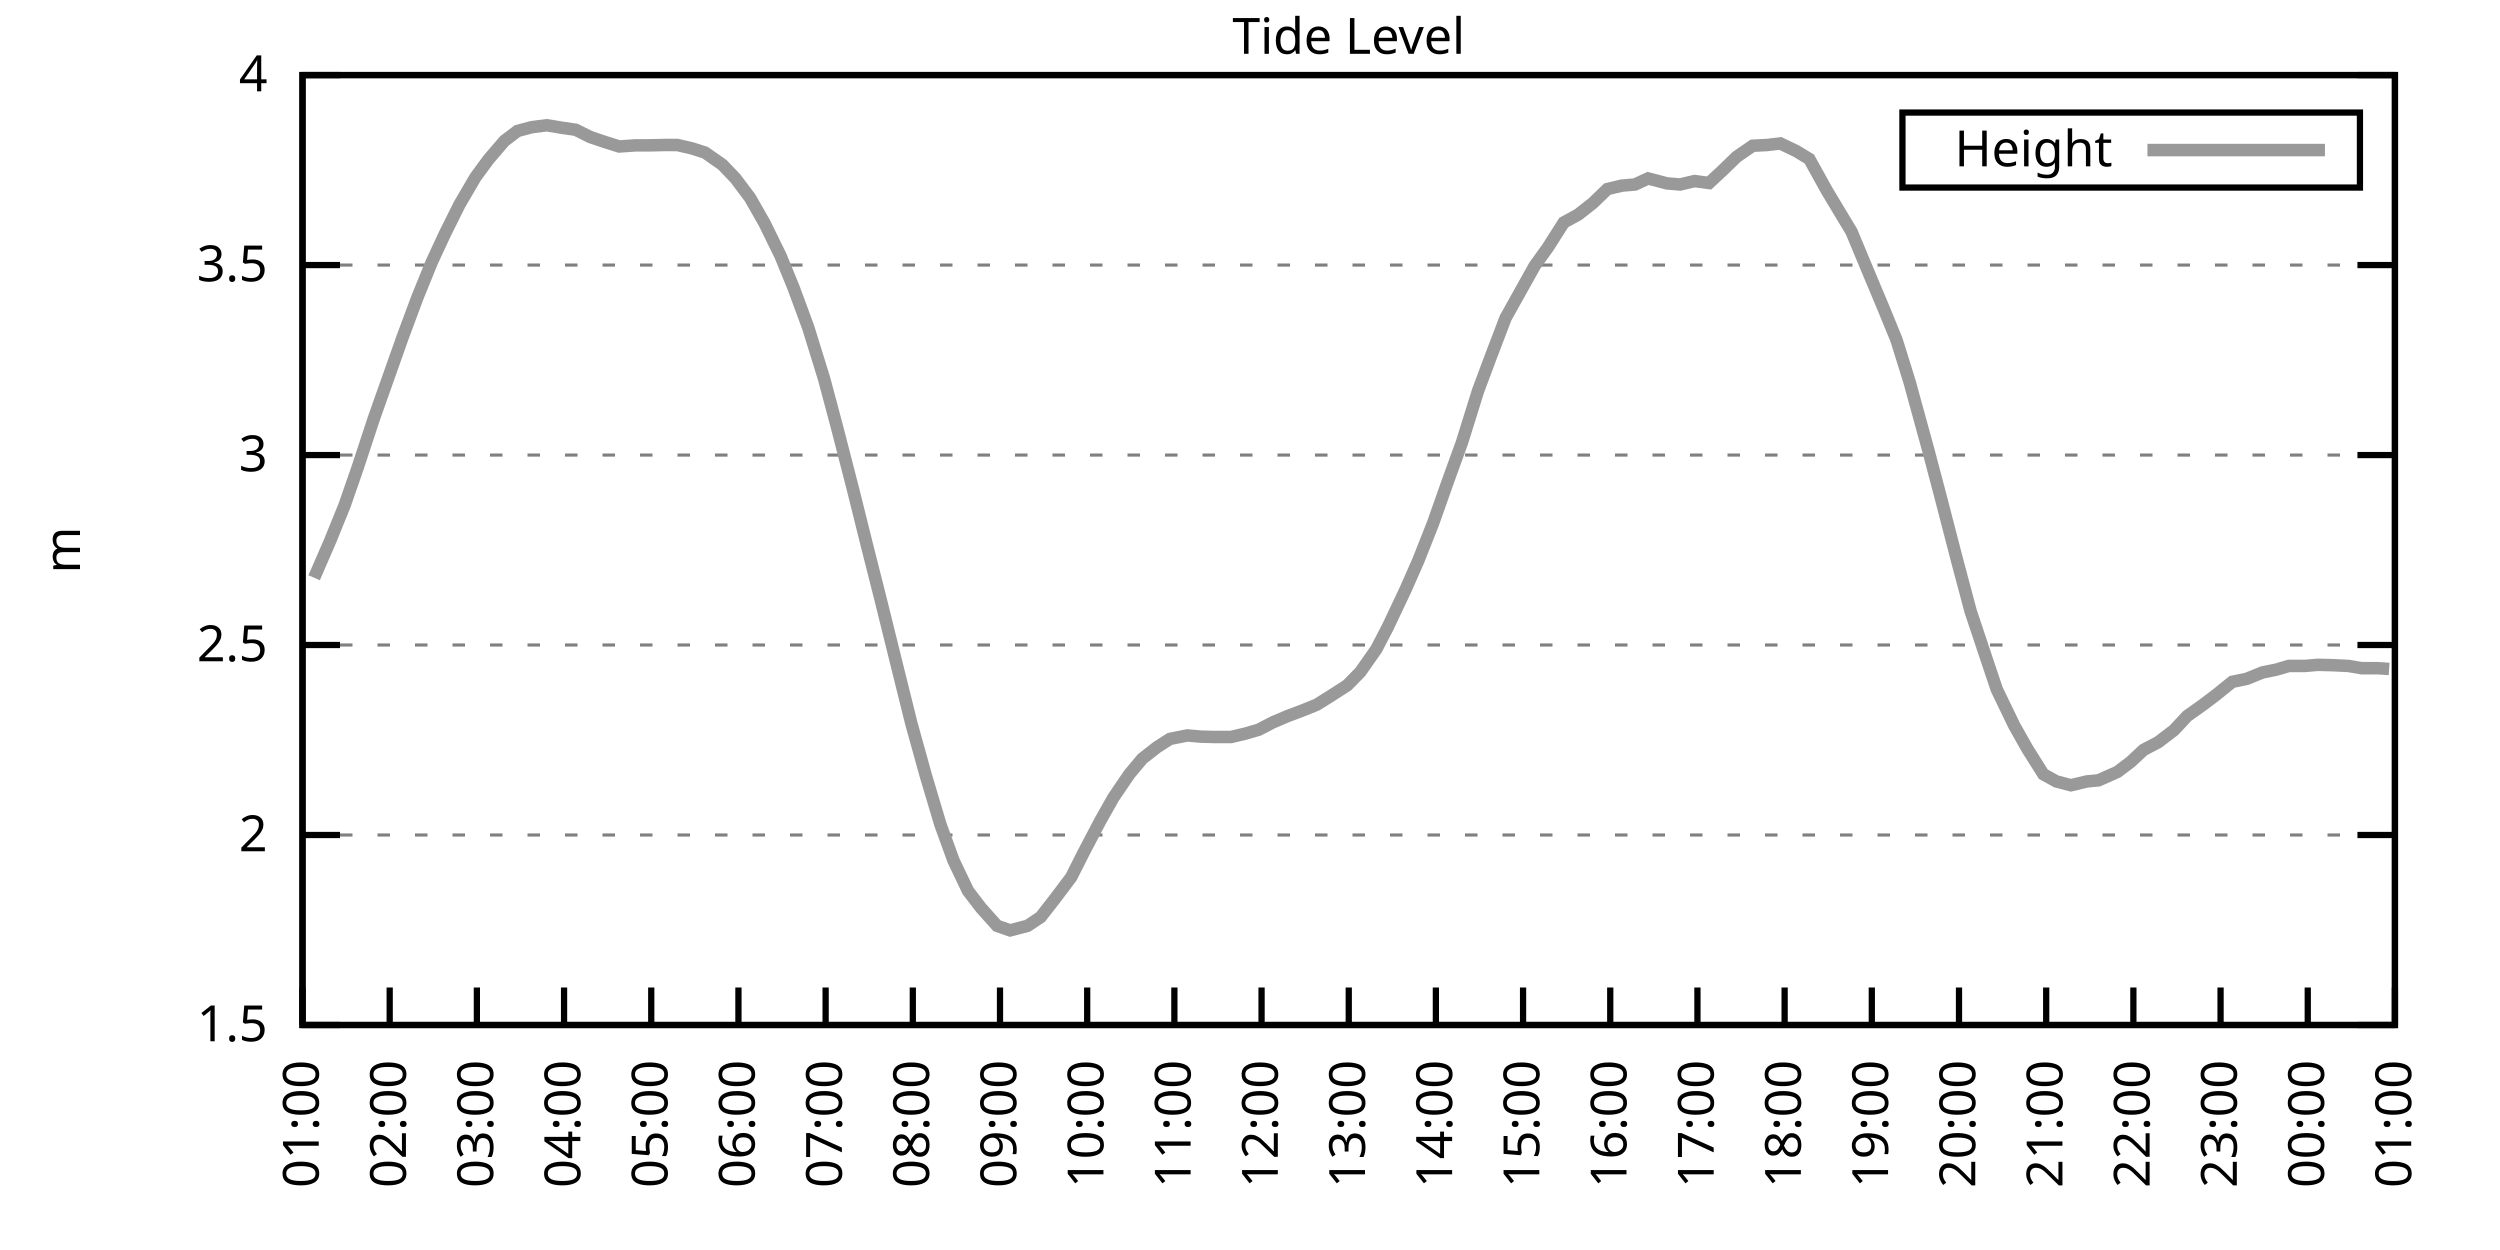
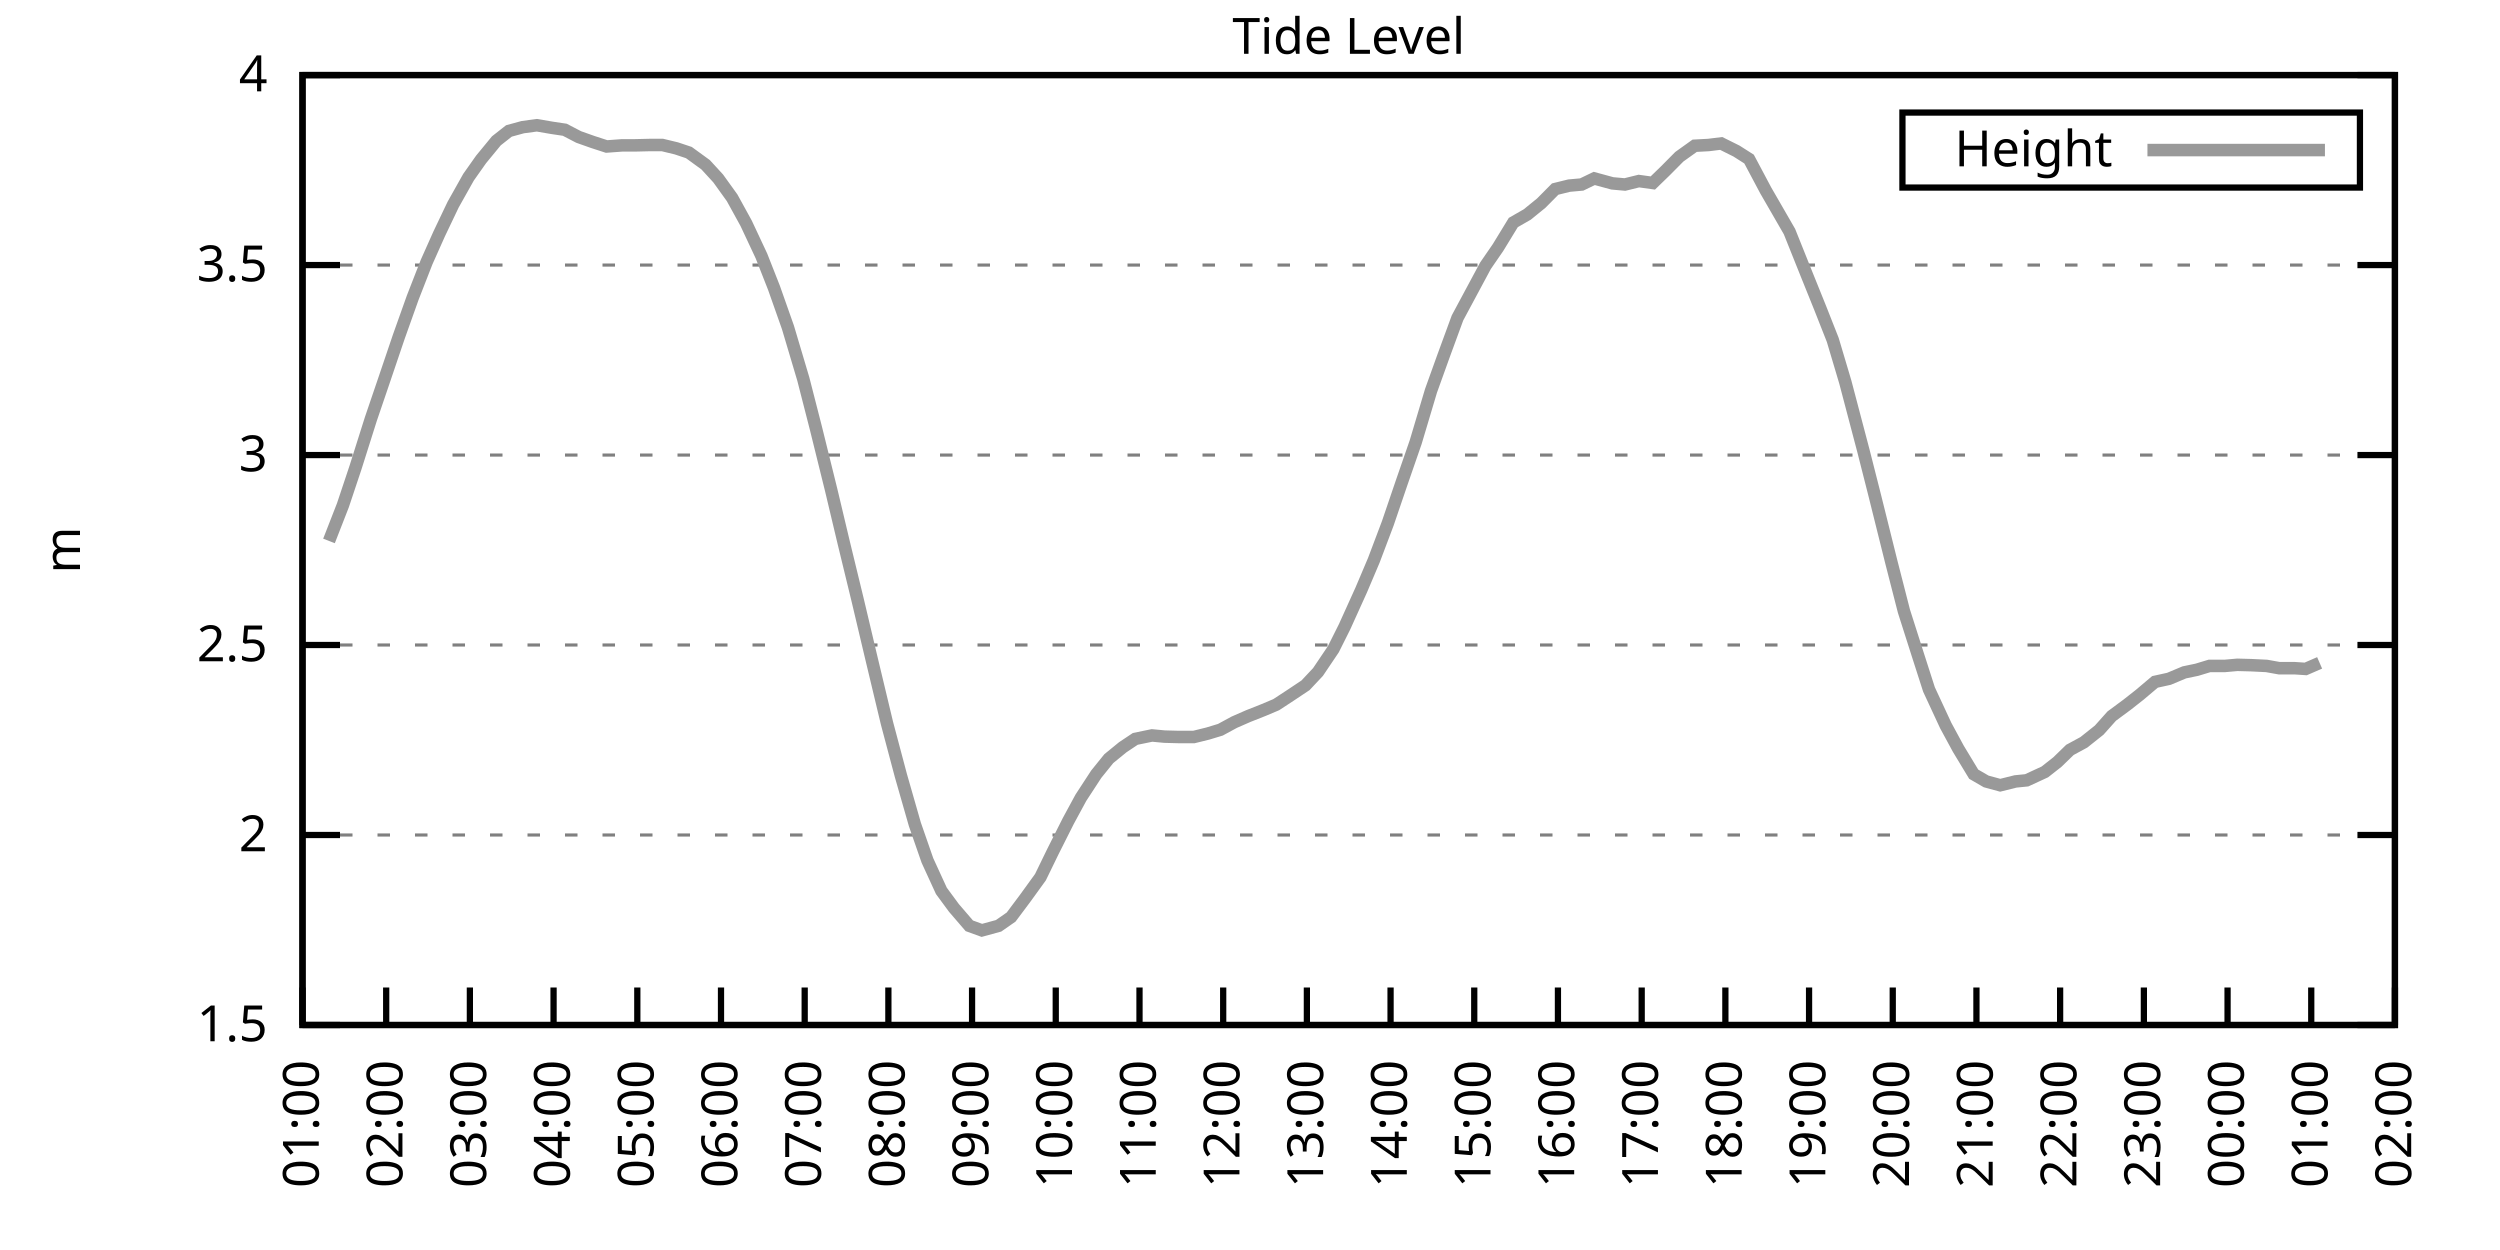
<svg xmlns="http://www.w3.org/2000/svg" xmlns:xlink="http://www.w3.org/1999/xlink" width="400" height="200" viewBox="0 0 400 200">
  <g id="gnuplot_canvas">
    <rect x="0" y="0" width="400" height="200" fill="none" />
    <defs>
      <circle id="gpDot" r="0.5" stroke-width="0.5" stroke="currentColor" />
      <path id="gpPt0" stroke-width="0.333" stroke="currentColor" d="M-1,0 h2 M0,-1 v2" />
      <path id="gpPt1" stroke-width="0.333" stroke="currentColor" d="M-1,-1 L1,1 M1,-1 L-1,1" />
      <path id="gpPt2" stroke-width="0.333" stroke="currentColor" d="M-1,0 L1,0 M0,-1 L0,1 M-1,-1 L1,1 M-1,1 L1,-1" />
      <rect id="gpPt3" stroke-width="0.333" stroke="currentColor" x="-1" y="-1" width="2" height="2" />
      <rect id="gpPt4" stroke-width="0.333" stroke="currentColor" fill="currentColor" x="-1" y="-1" width="2" height="2" />
      <circle id="gpPt5" stroke-width="0.333" stroke="currentColor" cx="0" cy="0" r="1" />
      <use xlink:href="#gpPt5" id="gpPt6" fill="currentColor" stroke="none" />
      <path id="gpPt7" stroke-width="0.333" stroke="currentColor" d="M0,-1.33 L-1.33,0.67 L1.33,0.67 z" />
      <use xlink:href="#gpPt7" id="gpPt8" fill="currentColor" stroke="none" />
      <use xlink:href="#gpPt7" id="gpPt9" stroke="currentColor" transform="rotate(180)" />
      <use xlink:href="#gpPt9" id="gpPt10" fill="currentColor" stroke="none" />
      <use xlink:href="#gpPt3" id="gpPt11" stroke="currentColor" transform="rotate(45)" />
      <use xlink:href="#gpPt11" id="gpPt12" fill="currentColor" stroke="none" />
      <path id="gpPt13" stroke-width="0.333" stroke="currentColor" d="M0,1.330 L1.265,0.411 L0.782,-1.067 L-0.782,-1.076 L-1.265,0.411 z" />
      <use xlink:href="#gpPt13" id="gpPt14" fill="currentColor" stroke="none" />
      <filter id="textbox" filterUnits="objectBoundingBox" x="0" y="0" height="1" width="1">
        <feFlood flood-color="white" flood-opacity="1" result="bgnd" />
        <feComposite in="SourceGraphic" in2="bgnd" operator="atop" />
      </filter>
      <filter id="greybox" filterUnits="objectBoundingBox" x="0" y="0" height="1" width="1">
        <feFlood flood-color="lightgrey" flood-opacity="1" result="grey" />
        <feComposite in="SourceGraphic" in2="grey" operator="atop" />
      </filter>
    </defs>
    <g fill="none" color="white" stroke="currentColor" stroke-width="1.00" stroke-linecap="butt" stroke-linejoin="miter">
</g>
    <g fill="none" color="black" stroke="currentColor" stroke-width="1.00" stroke-linecap="butt" stroke-linejoin="miter">
      <g stroke="none" shape-rendering="crispEdges">
        <polygon fill="rgb(255, 255, 255)" points="48.40,164.00 383.18,164.00 383.18,12.02 48.40,12.02 " />
      </g>
    </g>
    <g fill="none" color="black" stroke="currentColor" stroke-width="1.00" stroke-linecap="butt" stroke-linejoin="miter">
</g>
    <g fill="none" color="black" stroke="black" stroke-width="0.50" stroke-linecap="butt" stroke-linejoin="miter">
</g>
    <g fill="none" color="gray" stroke="currentColor" stroke-width="0.50" stroke-linecap="butt" stroke-linejoin="miter">
      <path stroke="gray" stroke-dasharray="2,4" class="gridline" d="M48.40,164.00 L383.19,164.00  " />
    </g>
    <g fill="none" color="gray" stroke="gray" stroke-width="1.00" stroke-linecap="butt" stroke-linejoin="miter">
</g>
    <g fill="none" color="black" stroke="currentColor" stroke-width="1.00" stroke-linecap="butt" stroke-linejoin="miter">
      <path stroke="black" d="M48.40,164.00 L54.40,164.00 M383.19,164.00 L377.19,164.00  " />
      <g transform="translate(42.80,166.60)" stroke="none" fill="black" font-family="Sans" font-size="8.00" text-anchor="end">
        <text>
          <tspan font-family="Sans"> 1.5</tspan>
        </text>
      </g>
    </g>
    <g fill="none" color="black" stroke="currentColor" stroke-width="1.00" stroke-linecap="butt" stroke-linejoin="miter">
</g>
    <g fill="none" color="black" stroke="black" stroke-width="0.50" stroke-linecap="butt" stroke-linejoin="miter">
</g>
    <g fill="none" color="gray" stroke="currentColor" stroke-width="0.50" stroke-linecap="butt" stroke-linejoin="miter">
      <path stroke="gray" stroke-dasharray="2,4" class="gridline" d="M48.40,133.60 L383.19,133.60  " />
    </g>
    <g fill="none" color="gray" stroke="gray" stroke-width="1.00" stroke-linecap="butt" stroke-linejoin="miter">
</g>
    <g fill="none" color="black" stroke="currentColor" stroke-width="1.00" stroke-linecap="butt" stroke-linejoin="miter">
      <path stroke="black" d="M48.40,133.60 L54.40,133.60 M383.19,133.60 L377.19,133.60  " />
      <g transform="translate(42.80,136.20)" stroke="none" fill="black" font-family="Sans" font-size="8.00" text-anchor="end">
        <text>
          <tspan font-family="Sans"> 2</tspan>
        </text>
      </g>
    </g>
    <g fill="none" color="black" stroke="currentColor" stroke-width="1.00" stroke-linecap="butt" stroke-linejoin="miter">
</g>
    <g fill="none" color="black" stroke="black" stroke-width="0.50" stroke-linecap="butt" stroke-linejoin="miter">
</g>
    <g fill="none" color="gray" stroke="currentColor" stroke-width="0.50" stroke-linecap="butt" stroke-linejoin="miter">
      <path stroke="gray" stroke-dasharray="2,4" class="gridline" d="M48.40,103.20 L383.19,103.20  " />
    </g>
    <g fill="none" color="gray" stroke="gray" stroke-width="1.00" stroke-linecap="butt" stroke-linejoin="miter">
</g>
    <g fill="none" color="black" stroke="currentColor" stroke-width="1.00" stroke-linecap="butt" stroke-linejoin="miter">
      <path stroke="black" d="M48.40,103.20 L54.40,103.20 M383.19,103.20 L377.19,103.20  " />
      <g transform="translate(42.80,105.80)" stroke="none" fill="black" font-family="Sans" font-size="8.00" text-anchor="end">
        <text>
          <tspan font-family="Sans"> 2.5</tspan>
        </text>
      </g>
    </g>
    <g fill="none" color="black" stroke="currentColor" stroke-width="1.00" stroke-linecap="butt" stroke-linejoin="miter">
</g>
    <g fill="none" color="black" stroke="black" stroke-width="0.50" stroke-linecap="butt" stroke-linejoin="miter">
</g>
    <g fill="none" color="gray" stroke="currentColor" stroke-width="0.50" stroke-linecap="butt" stroke-linejoin="miter">
      <path stroke="gray" stroke-dasharray="2,4" class="gridline" d="M48.40,72.81 L383.19,72.81  " />
    </g>
    <g fill="none" color="gray" stroke="gray" stroke-width="1.00" stroke-linecap="butt" stroke-linejoin="miter">
</g>
    <g fill="none" color="black" stroke="currentColor" stroke-width="1.00" stroke-linecap="butt" stroke-linejoin="miter">
      <path stroke="black" d="M48.40,72.81 L54.40,72.81 M383.19,72.81 L377.19,72.81  " />
      <g transform="translate(42.80,75.41)" stroke="none" fill="black" font-family="Sans" font-size="8.00" text-anchor="end">
        <text>
          <tspan font-family="Sans"> 3</tspan>
        </text>
      </g>
    </g>
    <g fill="none" color="black" stroke="currentColor" stroke-width="1.00" stroke-linecap="butt" stroke-linejoin="miter">
</g>
    <g fill="none" color="black" stroke="black" stroke-width="0.50" stroke-linecap="butt" stroke-linejoin="miter">
</g>
    <g fill="none" color="gray" stroke="currentColor" stroke-width="0.50" stroke-linecap="butt" stroke-linejoin="miter">
      <path stroke="gray" stroke-dasharray="2,4" class="gridline" d="M48.40,42.41 L383.19,42.41  " />
    </g>
    <g fill="none" color="gray" stroke="gray" stroke-width="1.00" stroke-linecap="butt" stroke-linejoin="miter">
</g>
    <g fill="none" color="black" stroke="currentColor" stroke-width="1.00" stroke-linecap="butt" stroke-linejoin="miter">
      <path stroke="black" d="M48.40,42.41 L54.40,42.41 M383.19,42.41 L377.19,42.41  " />
      <g transform="translate(42.80,45.01)" stroke="none" fill="black" font-family="Sans" font-size="8.00" text-anchor="end">
        <text>
          <tspan font-family="Sans"> 3.5</tspan>
        </text>
      </g>
    </g>
    <g fill="none" color="black" stroke="currentColor" stroke-width="1.00" stroke-linecap="butt" stroke-linejoin="miter">
</g>
    <g fill="none" color="black" stroke="black" stroke-width="0.50" stroke-linecap="butt" stroke-linejoin="miter">
</g>
    <g fill="none" color="gray" stroke="currentColor" stroke-width="0.50" stroke-linecap="butt" stroke-linejoin="miter">
      <path stroke="gray" stroke-dasharray="2,4" class="gridline" d="M48.40,12.01 L383.19,12.01  " />
    </g>
    <g fill="none" color="gray" stroke="gray" stroke-width="1.00" stroke-linecap="butt" stroke-linejoin="miter">
</g>
    <g fill="none" color="black" stroke="currentColor" stroke-width="1.00" stroke-linecap="butt" stroke-linejoin="miter">
      <path stroke="black" d="M48.40,12.01 L54.40,12.01 M383.19,12.01 L377.19,12.01  " />
      <g transform="translate(42.80,14.61)" stroke="none" fill="black" font-family="Sans" font-size="8.00" text-anchor="end">
        <text>
          <tspan font-family="Sans"> 4</tspan>
        </text>
      </g>
    </g>
    <g fill="none" color="black" stroke="currentColor" stroke-width="1.00" stroke-linecap="butt" stroke-linejoin="miter">
      <path stroke="black" d="M48.40,164.00 L48.40,158.00  " />
      <g transform="translate(51.00,169.60) rotate(270.00)" stroke="none" fill="black" font-family="Sans" font-size="8.00" text-anchor="end">
        <text>
          <tspan font-family="Sans">01:00</tspan>
        </text>
      </g>
    </g>
    <g fill="none" color="black" stroke="currentColor" stroke-width="1.00" stroke-linecap="butt" stroke-linejoin="miter">
-       <path stroke="black" d="M62.35,164.00 L62.35,158.00  " />
-       <g transform="translate(64.95,169.60) rotate(270.00)" stroke="none" fill="black" font-family="Sans" font-size="8.00" text-anchor="end">
+       <path stroke="black" d="M61.79,164.00 L61.79,158.00  " />
+       <g transform="translate(64.39,169.60) rotate(270.00)" stroke="none" fill="black" font-family="Sans" font-size="8.00" text-anchor="end">
        <text>
          <tspan font-family="Sans">02:00</tspan>
        </text>
      </g>
    </g>
    <g fill="none" color="black" stroke="currentColor" stroke-width="1.00" stroke-linecap="butt" stroke-linejoin="miter">
-       <path stroke="black" d="M76.30,164.00 L76.30,158.00  " />
-       <g transform="translate(78.90,169.60) rotate(270.00)" stroke="none" fill="black" font-family="Sans" font-size="8.00" text-anchor="end">
+       <path stroke="black" d="M75.18,164.00 L75.18,158.00  " />
+       <g transform="translate(77.78,169.60) rotate(270.00)" stroke="none" fill="black" font-family="Sans" font-size="8.00" text-anchor="end">
        <text>
          <tspan font-family="Sans">03:00</tspan>
        </text>
      </g>
    </g>
    <g fill="none" color="black" stroke="currentColor" stroke-width="1.00" stroke-linecap="butt" stroke-linejoin="miter">
-       <path stroke="black" d="M90.25,164.00 L90.25,158.00  " />
-       <g transform="translate(92.85,169.60) rotate(270.00)" stroke="none" fill="black" font-family="Sans" font-size="8.00" text-anchor="end">
+       <path stroke="black" d="M88.57,164.00 L88.57,158.00  " />
+       <g transform="translate(91.17,169.60) rotate(270.00)" stroke="none" fill="black" font-family="Sans" font-size="8.00" text-anchor="end">
        <text>
          <tspan font-family="Sans">04:00</tspan>
        </text>
      </g>
    </g>
    <g fill="none" color="black" stroke="currentColor" stroke-width="1.00" stroke-linecap="butt" stroke-linejoin="miter">
-       <path stroke="black" d="M104.20,164.00 L104.20,158.00  " />
-       <g transform="translate(106.80,169.60) rotate(270.00)" stroke="none" fill="black" font-family="Sans" font-size="8.00" text-anchor="end">
+       <path stroke="black" d="M101.97,164.00 L101.97,158.00  " />
+       <g transform="translate(104.57,169.60) rotate(270.00)" stroke="none" fill="black" font-family="Sans" font-size="8.00" text-anchor="end">
        <text>
          <tspan font-family="Sans">05:00</tspan>
        </text>
      </g>
    </g>
    <g fill="none" color="black" stroke="currentColor" stroke-width="1.00" stroke-linecap="butt" stroke-linejoin="miter">
-       <path stroke="black" d="M118.15,164.00 L118.15,158.00  " />
-       <g transform="translate(120.75,169.60) rotate(270.00)" stroke="none" fill="black" font-family="Sans" font-size="8.00" text-anchor="end">
+       <path stroke="black" d="M115.36,164.00 L115.36,158.00  " />
+       <g transform="translate(117.96,169.60) rotate(270.00)" stroke="none" fill="black" font-family="Sans" font-size="8.00" text-anchor="end">
        <text>
          <tspan font-family="Sans">06:00</tspan>
        </text>
      </g>
    </g>
    <g fill="none" color="black" stroke="currentColor" stroke-width="1.00" stroke-linecap="butt" stroke-linejoin="miter">
-       <path stroke="black" d="M132.10,164.00 L132.10,158.00  " />
-       <g transform="translate(134.70,169.60) rotate(270.00)" stroke="none" fill="black" font-family="Sans" font-size="8.00" text-anchor="end">
+       <path stroke="black" d="M128.75,164.00 L128.75,158.00  " />
+       <g transform="translate(131.35,169.60) rotate(270.00)" stroke="none" fill="black" font-family="Sans" font-size="8.00" text-anchor="end">
        <text>
          <tspan font-family="Sans">07:00</tspan>
        </text>
      </g>
    </g>
    <g fill="none" color="black" stroke="currentColor" stroke-width="1.00" stroke-linecap="butt" stroke-linejoin="miter">
-       <path stroke="black" d="M146.05,164.00 L146.05,158.00  " />
-       <g transform="translate(148.65,169.60) rotate(270.00)" stroke="none" fill="black" font-family="Sans" font-size="8.00" text-anchor="end">
+       <path stroke="black" d="M142.14,164.00 L142.14,158.00  " />
+       <g transform="translate(144.74,169.60) rotate(270.00)" stroke="none" fill="black" font-family="Sans" font-size="8.00" text-anchor="end">
        <text>
          <tspan font-family="Sans">08:00</tspan>
        </text>
      </g>
    </g>
    <g fill="none" color="black" stroke="currentColor" stroke-width="1.00" stroke-linecap="butt" stroke-linejoin="miter">
-       <path stroke="black" d="M160.00,164.00 L160.00,158.00  " />
-       <g transform="translate(162.60,169.60) rotate(270.00)" stroke="none" fill="black" font-family="Sans" font-size="8.00" text-anchor="end">
+       <path stroke="black" d="M155.53,164.00 L155.53,158.00  " />
+       <g transform="translate(158.13,169.60) rotate(270.00)" stroke="none" fill="black" font-family="Sans" font-size="8.00" text-anchor="end">
        <text>
          <tspan font-family="Sans">09:00</tspan>
        </text>
      </g>
    </g>
    <g fill="none" color="black" stroke="currentColor" stroke-width="1.00" stroke-linecap="butt" stroke-linejoin="miter">
-       <path stroke="black" d="M173.95,164.00 L173.95,158.00  " />
-       <g transform="translate(176.55,169.60) rotate(270.00)" stroke="none" fill="black" font-family="Sans" font-size="8.00" text-anchor="end">
+       <path stroke="black" d="M168.92,164.00 L168.92,158.00  " />
+       <g transform="translate(171.52,169.60) rotate(270.00)" stroke="none" fill="black" font-family="Sans" font-size="8.00" text-anchor="end">
        <text>
          <tspan font-family="Sans">10:00</tspan>
        </text>
      </g>
    </g>
    <g fill="none" color="black" stroke="currentColor" stroke-width="1.00" stroke-linecap="butt" stroke-linejoin="miter">
-       <path stroke="black" d="M187.90,164.00 L187.90,158.00  " />
-       <g transform="translate(190.50,169.60) rotate(270.00)" stroke="none" fill="black" font-family="Sans" font-size="8.00" text-anchor="end">
+       <path stroke="black" d="M182.32,164.00 L182.32,158.00  " />
+       <g transform="translate(184.92,169.60) rotate(270.00)" stroke="none" fill="black" font-family="Sans" font-size="8.00" text-anchor="end">
        <text>
          <tspan font-family="Sans">11:00</tspan>
        </text>
      </g>
    </g>
    <g fill="none" color="black" stroke="currentColor" stroke-width="1.00" stroke-linecap="butt" stroke-linejoin="miter">
-       <path stroke="black" d="M201.85,164.00 L201.85,158.00  " />
-       <g transform="translate(204.45,169.60) rotate(270.00)" stroke="none" fill="black" font-family="Sans" font-size="8.00" text-anchor="end">
+       <path stroke="black" d="M195.71,164.00 L195.71,158.00  " />
+       <g transform="translate(198.31,169.60) rotate(270.00)" stroke="none" fill="black" font-family="Sans" font-size="8.00" text-anchor="end">
        <text>
          <tspan font-family="Sans">12:00</tspan>
        </text>
      </g>
    </g>
    <g fill="none" color="black" stroke="currentColor" stroke-width="1.00" stroke-linecap="butt" stroke-linejoin="miter">
-       <path stroke="black" d="M215.80,164.00 L215.80,158.00  " />
-       <g transform="translate(218.40,169.60) rotate(270.00)" stroke="none" fill="black" font-family="Sans" font-size="8.00" text-anchor="end">
+       <path stroke="black" d="M209.10,164.00 L209.10,158.00  " />
+       <g transform="translate(211.70,169.60) rotate(270.00)" stroke="none" fill="black" font-family="Sans" font-size="8.00" text-anchor="end">
        <text>
          <tspan font-family="Sans">13:00</tspan>
        </text>
      </g>
    </g>
    <g fill="none" color="black" stroke="currentColor" stroke-width="1.00" stroke-linecap="butt" stroke-linejoin="miter">
-       <path stroke="black" d="M229.74,164.00 L229.74,158.00  " />
-       <g transform="translate(232.34,169.60) rotate(270.00)" stroke="none" fill="black" font-family="Sans" font-size="8.00" text-anchor="end">
+       <path stroke="black" d="M222.49,164.00 L222.49,158.00  " />
+       <g transform="translate(225.09,169.60) rotate(270.00)" stroke="none" fill="black" font-family="Sans" font-size="8.00" text-anchor="end">
        <text>
          <tspan font-family="Sans">14:00</tspan>
        </text>
      </g>
    </g>
    <g fill="none" color="black" stroke="currentColor" stroke-width="1.00" stroke-linecap="butt" stroke-linejoin="miter">
-       <path stroke="black" d="M243.69,164.00 L243.69,158.00  " />
-       <g transform="translate(246.29,169.60) rotate(270.00)" stroke="none" fill="black" font-family="Sans" font-size="8.00" text-anchor="end">
+       <path stroke="black" d="M235.88,164.00 L235.88,158.00  " />
+       <g transform="translate(238.48,169.60) rotate(270.00)" stroke="none" fill="black" font-family="Sans" font-size="8.00" text-anchor="end">
        <text>
          <tspan font-family="Sans">15:00</tspan>
        </text>
      </g>
    </g>
    <g fill="none" color="black" stroke="currentColor" stroke-width="1.00" stroke-linecap="butt" stroke-linejoin="miter">
-       <path stroke="black" d="M257.64,164.00 L257.64,158.00  " />
-       <g transform="translate(260.24,169.60) rotate(270.00)" stroke="none" fill="black" font-family="Sans" font-size="8.00" text-anchor="end">
+       <path stroke="black" d="M249.27,164.00 L249.27,158.00  " />
+       <g transform="translate(251.87,169.60) rotate(270.00)" stroke="none" fill="black" font-family="Sans" font-size="8.00" text-anchor="end">
        <text>
          <tspan font-family="Sans">16:00</tspan>
        </text>
      </g>
    </g>
    <g fill="none" color="black" stroke="currentColor" stroke-width="1.00" stroke-linecap="butt" stroke-linejoin="miter">
-       <path stroke="black" d="M271.59,164.00 L271.59,158.00  " />
-       <g transform="translate(274.19,169.60) rotate(270.00)" stroke="none" fill="black" font-family="Sans" font-size="8.00" text-anchor="end">
+       <path stroke="black" d="M262.67,164.00 L262.67,158.00  " />
+       <g transform="translate(265.27,169.60) rotate(270.00)" stroke="none" fill="black" font-family="Sans" font-size="8.00" text-anchor="end">
        <text>
          <tspan font-family="Sans">17:00</tspan>
        </text>
      </g>
    </g>
    <g fill="none" color="black" stroke="currentColor" stroke-width="1.00" stroke-linecap="butt" stroke-linejoin="miter">
-       <path stroke="black" d="M285.54,164.00 L285.54,158.00  " />
-       <g transform="translate(288.14,169.60) rotate(270.00)" stroke="none" fill="black" font-family="Sans" font-size="8.00" text-anchor="end">
+       <path stroke="black" d="M276.06,164.00 L276.06,158.00  " />
+       <g transform="translate(278.66,169.60) rotate(270.00)" stroke="none" fill="black" font-family="Sans" font-size="8.00" text-anchor="end">
        <text>
          <tspan font-family="Sans">18:00</tspan>
        </text>
      </g>
    </g>
    <g fill="none" color="black" stroke="currentColor" stroke-width="1.00" stroke-linecap="butt" stroke-linejoin="miter">
-       <path stroke="black" d="M299.49,164.00 L299.49,158.00  " />
-       <g transform="translate(302.09,169.60) rotate(270.00)" stroke="none" fill="black" font-family="Sans" font-size="8.00" text-anchor="end">
+       <path stroke="black" d="M289.45,164.00 L289.45,158.00  " />
+       <g transform="translate(292.05,169.60) rotate(270.00)" stroke="none" fill="black" font-family="Sans" font-size="8.00" text-anchor="end">
        <text>
          <tspan font-family="Sans">19:00</tspan>
        </text>
      </g>
    </g>
    <g fill="none" color="black" stroke="currentColor" stroke-width="1.00" stroke-linecap="butt" stroke-linejoin="miter">
-       <path stroke="black" d="M313.44,164.00 L313.44,158.00  " />
-       <g transform="translate(316.04,169.60) rotate(270.00)" stroke="none" fill="black" font-family="Sans" font-size="8.00" text-anchor="end">
+       <path stroke="black" d="M302.84,164.00 L302.84,158.00  " />
+       <g transform="translate(305.44,169.60) rotate(270.00)" stroke="none" fill="black" font-family="Sans" font-size="8.00" text-anchor="end">
        <text>
          <tspan font-family="Sans">20:00</tspan>
        </text>
      </g>
    </g>
    <g fill="none" color="black" stroke="currentColor" stroke-width="1.00" stroke-linecap="butt" stroke-linejoin="miter">
-       <path stroke="black" d="M327.39,164.00 L327.39,158.00  " />
-       <g transform="translate(329.99,169.60) rotate(270.00)" stroke="none" fill="black" font-family="Sans" font-size="8.00" text-anchor="end">
+       <path stroke="black" d="M316.23,164.00 L316.23,158.00  " />
+       <g transform="translate(318.83,169.60) rotate(270.00)" stroke="none" fill="black" font-family="Sans" font-size="8.00" text-anchor="end">
        <text>
          <tspan font-family="Sans">21:00</tspan>
        </text>
      </g>
    </g>
    <g fill="none" color="black" stroke="currentColor" stroke-width="1.00" stroke-linecap="butt" stroke-linejoin="miter">
-       <path stroke="black" d="M341.34,164.00 L341.34,158.00  " />
-       <g transform="translate(343.94,169.60) rotate(270.00)" stroke="none" fill="black" font-family="Sans" font-size="8.00" text-anchor="end">
+       <path stroke="black" d="M329.62,164.00 L329.62,158.00  " />
+       <g transform="translate(332.22,169.60) rotate(270.00)" stroke="none" fill="black" font-family="Sans" font-size="8.00" text-anchor="end">
        <text>
          <tspan font-family="Sans">22:00</tspan>
        </text>
      </g>
    </g>
    <g fill="none" color="black" stroke="currentColor" stroke-width="1.00" stroke-linecap="butt" stroke-linejoin="miter">
-       <path stroke="black" d="M355.29,164.00 L355.29,158.00  " />
-       <g transform="translate(357.89,169.60) rotate(270.00)" stroke="none" fill="black" font-family="Sans" font-size="8.00" text-anchor="end">
+       <path stroke="black" d="M343.02,164.00 L343.02,158.00  " />
+       <g transform="translate(345.62,169.60) rotate(270.00)" stroke="none" fill="black" font-family="Sans" font-size="8.00" text-anchor="end">
        <text>
          <tspan font-family="Sans">23:00</tspan>
        </text>
      </g>
    </g>
    <g fill="none" color="black" stroke="currentColor" stroke-width="1.00" stroke-linecap="butt" stroke-linejoin="miter">
-       <path stroke="black" d="M369.24,164.00 L369.24,158.00  " />
-       <g transform="translate(371.84,169.60) rotate(270.00)" stroke="none" fill="black" font-family="Sans" font-size="8.00" text-anchor="end">
+       <path stroke="black" d="M356.41,164.00 L356.41,158.00  " />
+       <g transform="translate(359.01,169.60) rotate(270.00)" stroke="none" fill="black" font-family="Sans" font-size="8.00" text-anchor="end">
        <text>
          <tspan font-family="Sans">00:00</tspan>
+         </text>
+       </g>
+     </g>
+     <g fill="none" color="black" stroke="currentColor" stroke-width="1.00" stroke-linecap="butt" stroke-linejoin="miter">
+       <path stroke="black" d="M369.80,164.00 L369.80,158.00  " />
+       <g transform="translate(372.40,169.60) rotate(270.00)" stroke="none" fill="black" font-family="Sans" font-size="8.00" text-anchor="end">
+         <text>
+           <tspan font-family="Sans">01:00</tspan>
        </text>
      </g>
    </g>
    <g fill="none" color="black" stroke="currentColor" stroke-width="1.00" stroke-linecap="butt" stroke-linejoin="miter">
      <path stroke="black" d="M383.19,164.00 L383.19,158.00  " />
      <g transform="translate(385.79,169.60) rotate(270.00)" stroke="none" fill="black" font-family="Sans" font-size="8.00" text-anchor="end">
        <text>
-           <tspan font-family="Sans">01:00</tspan>
+           <tspan font-family="Sans">02:00</tspan>
        </text>
      </g>
    </g>
    <g fill="none" color="black" stroke="currentColor" stroke-width="1.00" stroke-linecap="butt" stroke-linejoin="miter">
</g>
    <g fill="none" color="black" stroke="currentColor" stroke-width="1.00" stroke-linecap="butt" stroke-linejoin="miter">
      <path stroke="black" d="M48.40,12.01 L48.40,164.00 L383.19,164.00 L383.19,12.01 L48.40,12.01 Z  " />
    </g>
    <g fill="none" color="black" stroke="currentColor" stroke-width="1.00" stroke-linecap="butt" stroke-linejoin="miter">
</g>
    <g fill="none" color="black" stroke="currentColor" stroke-width="1.00" stroke-linecap="butt" stroke-linejoin="miter">
      <path stroke="black" d="M304.39,30.01 L304.39,18.01 L377.59,18.01 L377.59,30.01 L304.39,30.01 Z  " />
    </g>
    <g id="Tide_level_plot_1">
      <g fill="none" color="white" stroke="black" stroke-width="2.00" stroke-linecap="butt" stroke-linejoin="miter">
</g>
      <g fill="none" color="black" stroke="currentColor" stroke-width="2.00" stroke-linecap="butt" stroke-linejoin="miter">
        <g transform="translate(337.99,26.61)" stroke="none" fill="black" font-family="Sans" font-size="8.00" text-anchor="end">
          <text>
            <tspan font-family="Sans">Height</tspan>
          </text>
        </g>
      </g>
      <g fill="none" color="black" stroke="currentColor" stroke-width="2.00" stroke-linecap="butt" stroke-linejoin="miter">
-         <path stroke="rgb(153, 153, 153)" d="M343.59,24.01 L371.99,24.01 M50.26,92.44 L52.82,86.55 L55.14,80.83 L57.23,74.81 L59.79,67.03 L61.88,61.13   L64.44,53.90 L66.77,47.64 L69.09,41.92 L71.18,37.42 L73.51,32.74 L76.07,28.36 L78.16,25.51 L80.72,22.53   L82.81,20.95 L85.13,20.34 L87.46,20.04 L90.02,20.46 L92.11,20.76 L94.43,21.92 L96.76,22.71 L99.08,23.44   L101.64,23.26 L103.73,23.26 L106.29,23.20 L108.38,23.20 L110.71,23.74 L112.80,24.41 L115.59,26.36 L117.68,28.55   L120.01,31.65 L122.33,35.72 L124.89,40.95 L126.98,46.06 L129.31,52.38 L131.87,60.65 L133.96,68.49 L136.51,78.40   L138.61,86.85 L140.93,96.03 L143.26,105.45 L145.81,115.73 L148.14,124.12 L150.46,131.90 L152.56,137.68 L154.88,142.54   L156.97,145.27 L159.53,148.13 L161.62,148.86 L164.41,148.13 L166.51,146.73 L168.83,143.75 L171.39,140.35 L173.48,136.22   L176.04,131.35 L178.13,127.64 L180.69,123.87 L182.78,121.38 L185.11,119.56 L187.20,118.22 L189.99,117.67 L192.08,117.86   L194.41,117.92 L196.96,117.92 L199.29,117.37 L201.38,116.76 L203.71,115.55 L206.03,114.57 L208.59,113.60 L210.68,112.75   L213.01,111.29 L215.56,109.65 L217.65,107.52 L220.21,103.87 L222.07,100.29 L224.86,94.39 L226.95,89.65 L229.28,83.75   L231.60,77.18 L233.93,70.74 L236.49,62.53 L238.58,56.94 L240.90,50.86 L245.55,42.53 L247.65,39.61 L250.20,35.60   L252.53,34.32 L254.85,32.50 L257.18,30.25 L259.50,29.70 L261.60,29.52 L263.69,28.55 L266.71,29.34 L268.80,29.52   L271.13,28.97 L273.45,29.28 L275.55,27.33 L277.87,25.08 L280.43,23.32 L282.75,23.20 L284.85,22.95 L287.40,24.17   L289.50,25.45 L292.29,30.49 L294.15,33.59 L296.24,37.06 L299.03,43.75 L301.35,49.28 L303.44,54.38 L305.54,61.13   L308.56,72.14 L310.42,79.19 L313.21,89.95 L315.30,97.79 L317.63,104.78 L319.49,110.32 L322.28,116.09 L324.37,119.80   L326.93,123.87 L329.02,125.03 L331.34,125.64 L333.90,125.03 L335.76,124.85 L338.78,123.51 L340.88,121.93 L342.97,119.98   L345.29,118.77 L347.85,116.82 L349.94,114.57 L352.50,112.75 L354.59,111.17 L357.15,109.10 L359.48,108.61 L362.03,107.58   L364.13,107.16 L366.22,106.55 L368.78,106.55 L370.87,106.37 L373.19,106.43 L375.75,106.55 L377.84,106.91 L380.40,106.91   L382.26,107.03  " />
+         <path stroke="rgb(153, 153, 153)" d="M343.59,24.01 L371.99,24.01 M52.64,86.55 L54.87,80.83 L56.88,74.81 L59.34,67.03 L61.35,61.13 L63.80,53.90   L66.03,47.64 L68.26,41.92 L70.27,37.42 L72.50,32.74 L74.96,28.36 L76.97,25.51 L79.42,22.53 L81.43,20.95   L83.66,20.34 L85.90,20.04 L88.35,20.46 L90.36,20.76 L92.59,21.92 L94.82,22.71 L97.06,23.44 L99.51,23.26   L101.52,23.26 L103.98,23.20 L105.98,23.20 L108.22,23.74 L110.22,24.41 L112.90,26.36 L114.91,28.55 L117.14,31.65   L119.38,35.72 L121.83,40.95 L123.84,46.06 L126.07,52.38 L128.53,60.65 L130.54,68.49 L132.99,78.40 L135.00,86.85   L137.23,96.03 L139.46,105.45 L141.92,115.73 L144.15,124.12 L146.38,131.90 L148.39,137.68 L150.62,142.54 L152.63,145.27   L155.09,148.13 L157.10,148.86 L159.77,148.13 L161.78,146.73 L164.01,143.75 L166.47,140.35 L168.48,136.22 L170.93,131.35   L172.94,127.64 L175.40,123.87 L177.41,121.38 L179.64,119.56 L181.65,118.22 L184.32,117.67 L186.33,117.86 L188.57,117.92   L191.02,117.92 L193.25,117.37 L195.26,116.76 L197.49,115.55 L199.73,114.57 L202.18,113.60 L204.19,112.75 L206.42,111.29   L208.88,109.65 L210.88,107.52 L213.34,103.87 L215.13,100.29 L217.80,94.39 L219.81,89.65 L222.04,83.75 L224.28,77.18   L226.51,70.74 L228.96,62.53 L230.97,56.94 L233.20,50.86 L237.67,42.53 L239.68,39.61 L242.13,35.60 L244.36,34.32   L246.60,32.50 L248.83,30.25 L251.06,29.70 L253.07,29.52 L255.08,28.55 L257.98,29.34 L259.99,29.52 L262.22,28.97   L264.45,29.28 L266.46,27.33 L268.69,25.08 L271.15,23.32 L273.38,23.20 L275.39,22.95 L277.84,24.17 L279.85,25.45   L282.53,30.49 L284.32,33.59 L286.32,37.06 L289.00,43.75 L291.23,49.28 L293.24,54.38 L295.25,61.13 L298.15,72.14   L299.94,79.19 L302.62,89.95 L304.63,97.79 L306.86,104.78 L308.64,110.32 L311.32,116.09 L313.33,119.80 L315.79,123.87   L317.79,125.03 L320.03,125.64 L322.48,125.03 L324.27,124.85 L327.17,123.51 L329.18,121.93 L331.19,119.98 L333.42,118.77   L335.87,116.82 L337.88,114.57 L340.34,112.75 L342.35,111.17 L344.80,109.10 L347.03,108.61 L349.49,107.58 L351.50,107.16   L353.51,106.55 L355.96,106.55 L357.97,106.37 L360.20,106.43 L362.66,106.55 L364.66,106.91 L367.12,106.91 L368.91,107.03   L371.14,106.06  " />
      </g>
    </g>
    <g fill="none" color="black" stroke="currentColor" stroke-width="2.00" stroke-linecap="butt" stroke-linejoin="miter">
</g>
    <g fill="none" color="black" stroke="black" stroke-width="1.00" stroke-linecap="butt" stroke-linejoin="miter">
</g>
    <g fill="none" color="black" stroke="currentColor" stroke-width="1.00" stroke-linecap="butt" stroke-linejoin="miter">
      <path stroke="black" d="M48.40,12.01 L48.40,164.00 L383.19,164.00 L383.19,12.01 L48.40,12.01 Z  " />
      <g transform="translate(12.80,88.01) rotate(270.00)" stroke="none" fill="black" font-family="Sans" font-size="8.00" text-anchor="middle">
        <text>
          <tspan font-family="Sans">m</tspan>
        </text>
      </g>
    </g>
    <g fill="none" color="black" stroke="currentColor" stroke-width="1.00" stroke-linecap="butt" stroke-linejoin="miter">
</g>
    <g fill="none" color="black" stroke="currentColor" stroke-width="1.00" stroke-linecap="butt" stroke-linejoin="miter">
      <g transform="translate(215.79,8.61)" stroke="none" fill="black" font-family="Sans" font-size="8.00" text-anchor="middle">
        <text>
          <tspan font-family="Sans">Tide Level</tspan>
        </text>
      </g>
    </g>
    <g fill="none" color="black" stroke="currentColor" stroke-width="1.00" stroke-linecap="butt" stroke-linejoin="miter">
</g>
  </g>
</svg>
